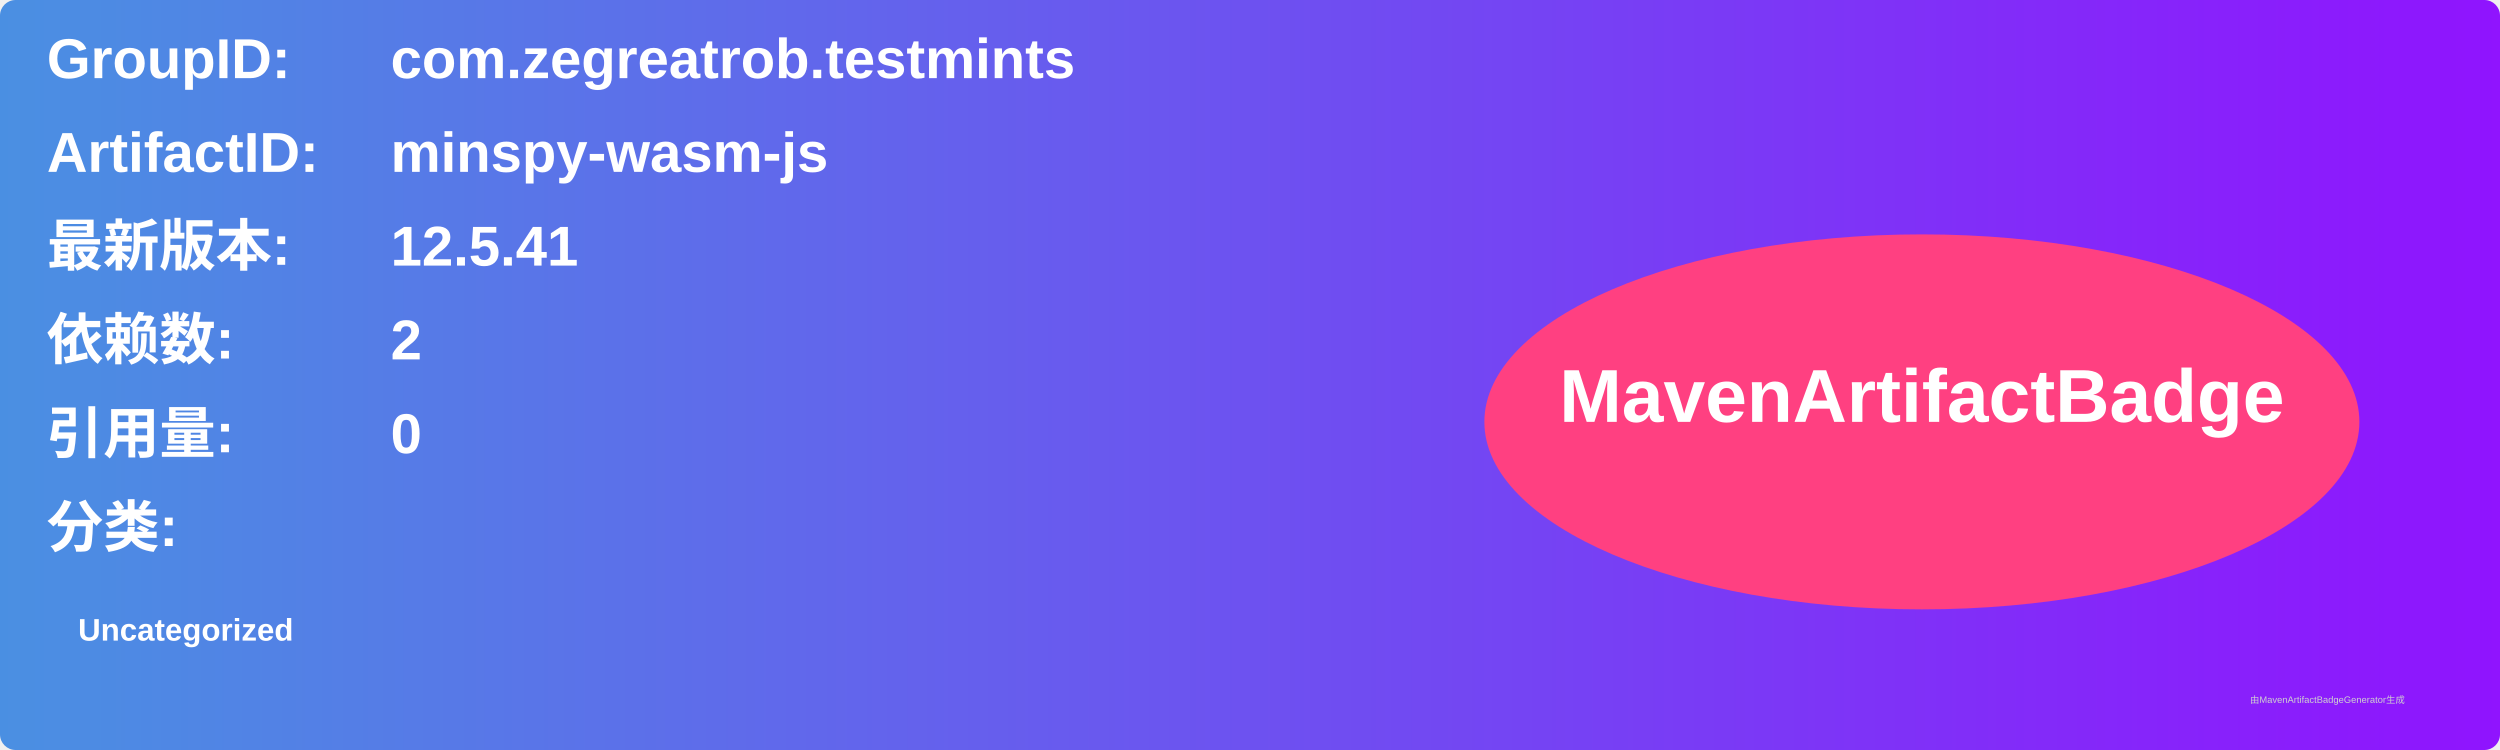
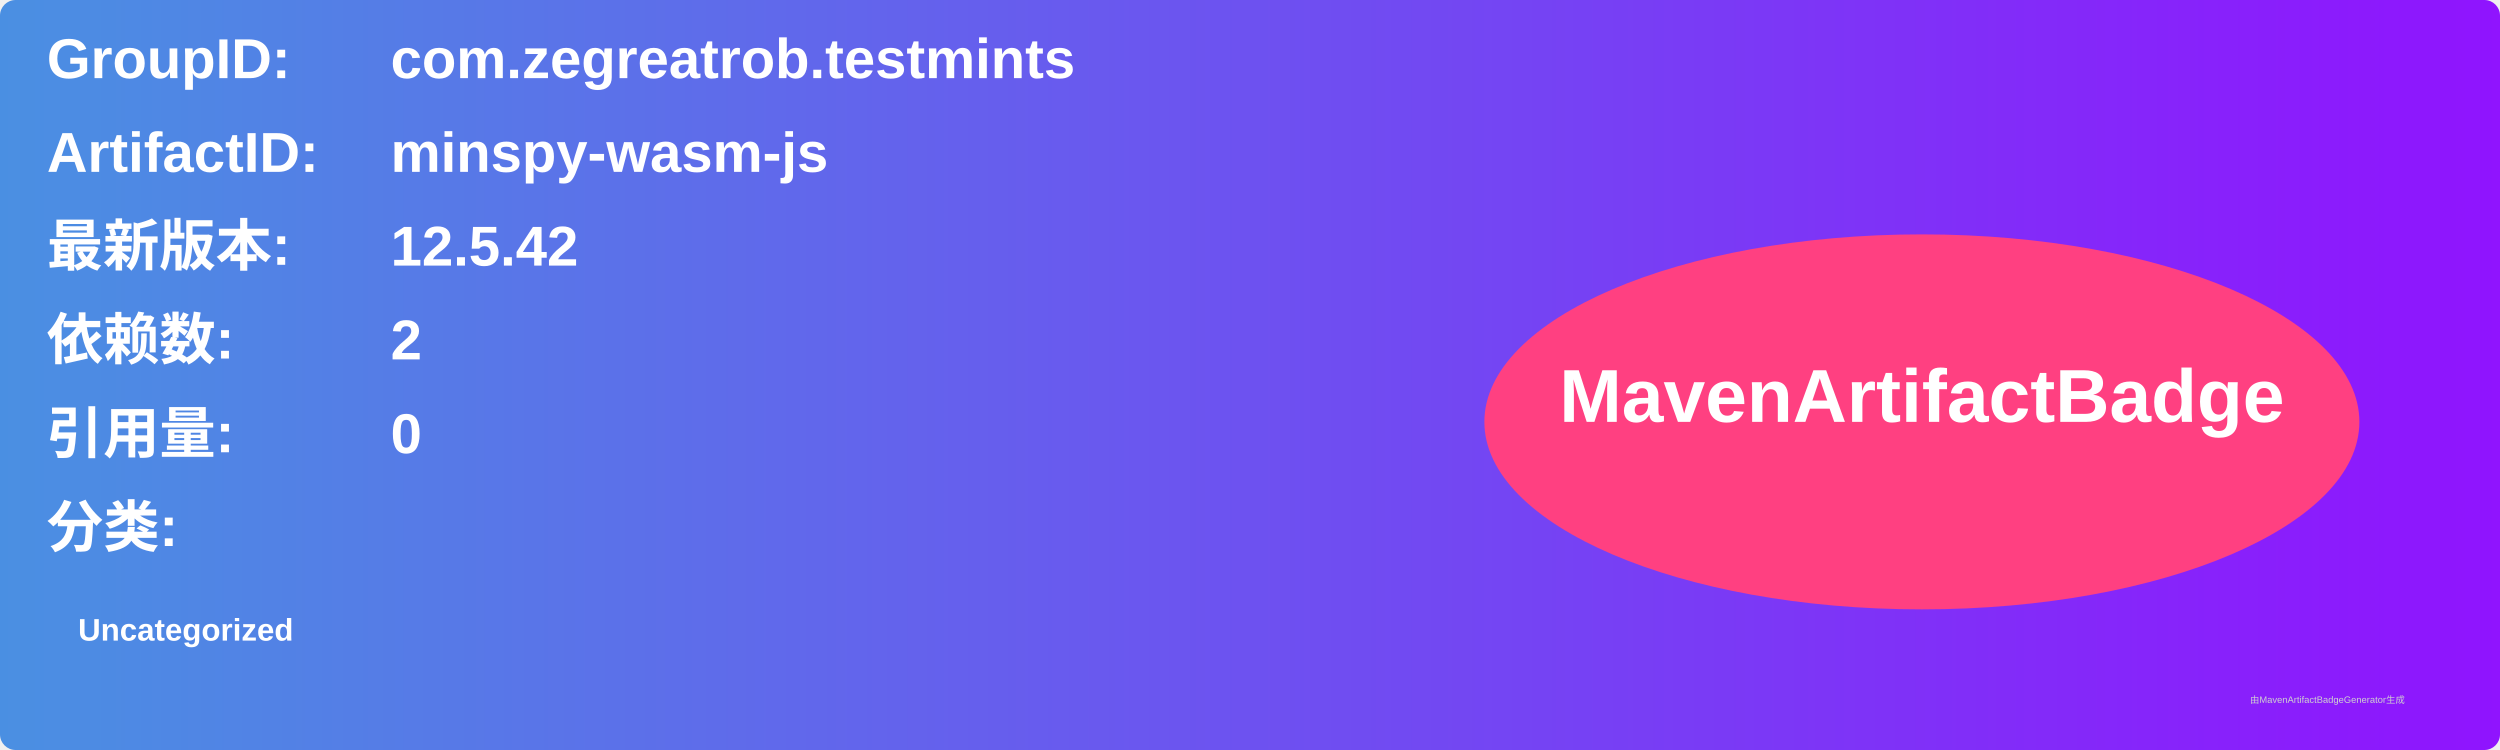
<svg xmlns="http://www.w3.org/2000/svg" width="800" height="240" viewBox="0 0 800 240">
  <linearGradient id="grad" x1="0%" y1="0%" x2="100%" y2="0%">
    <stop offset="0%" stop-color="#4a90e2" />
    <stop offset="100%" stop-color="#9013fe" />
  </linearGradient>
  <rect width="100%" height="100%" rx="5" ry="5" fill="url(#grad)" />
  <g transform="translate(15, 15)">
    <text x="0" y="10" font-family="Arial" font-size="18" fill="white" font-weight="bold" width="260">GroupID:</text>
    <text x="110" y="10" font-family="Arial" font-size="18" fill="white" font-weight="bold" width="460">com.zegreatrob.testmints</text>
    <text x="0" y="40" font-family="Arial" font-size="18" fill="white" font-weight="bold" width="260">ArtifactID:</text>
    <text x="110" y="40" font-family="Arial" font-size="18" fill="white" font-weight="bold" width="460">minspy-wasm-js</text>
    <text x="0" y="70" font-family="Arial" font-size="18" fill="white" font-weight="bold">最新版本:</text>
    <text x="110" y="70" font-family="Arial" font-size="18" fill="white" font-weight="bold">
-       <tspan font-weight="bold">12.5.41</tspan>
+       <tspan font-weight="bold">12.5.42</tspan>
    </text>
    <text x="0" y="100" font-family="Arial" font-size="18" fill="white" font-weight="bold">依赖数: </text>
    <text x="110" y="100" font-family="Arial" font-size="18" fill="white">
      <tspan font-weight="bold">2</tspan>
    </text>
    <text x="0" y="130" font-family="Arial" font-size="18" fill="white" font-weight="bold">引用量: </text>
    <text x="110" y="130" font-family="Arial" font-size="18" fill="white">
      <tspan font-weight="bold">0</tspan>
    </text>
    <text x="0" y="160" font-family="Arial" font-size="18" fill="white" font-weight="bold">分类:</text>
    <text x="10" y="190" font-family="Arial" font-size="10" fill="white">
      <tspan font-weight="bold">Uncategorized</tspan>
    </text>
    <ellipse cx="600" cy="120" rx="140" ry="60" fill="#ff4081" />
    <text x="600" y="120" text-anchor="middle" font-family="Arial" font-size="24" fill="white" font-weight="bold">MavenArtifactBadge</text>
  </g>
  <text x="720" y="225" font-family="Arial" font-size="3" fill="#d0d0d0">由MavenArtifactBadgeGenerator生成</text>
</svg>
